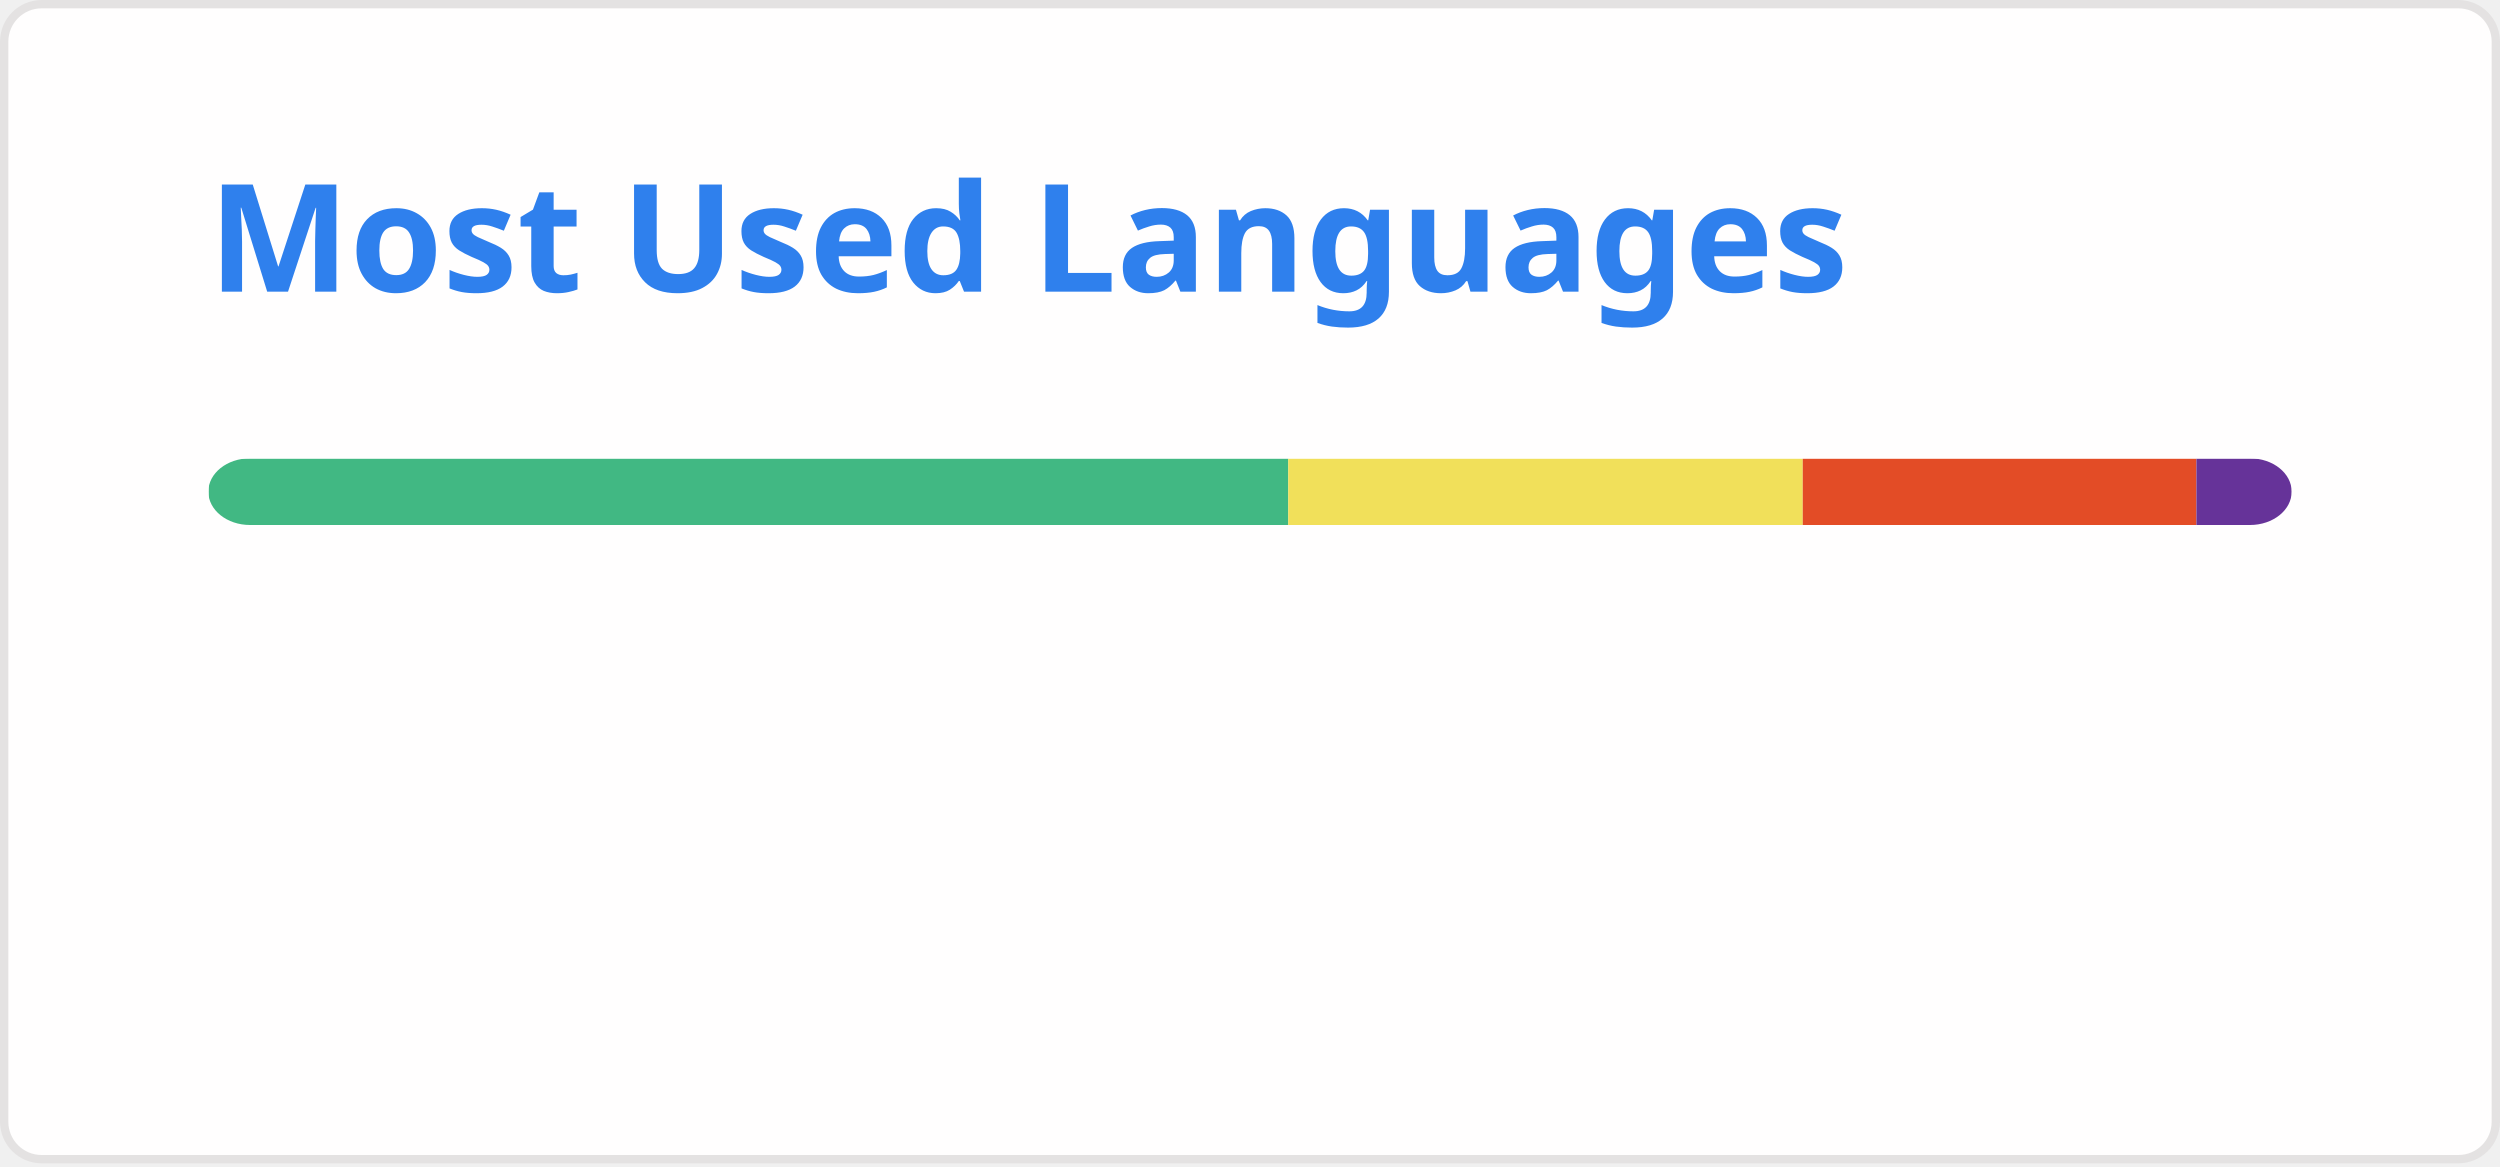
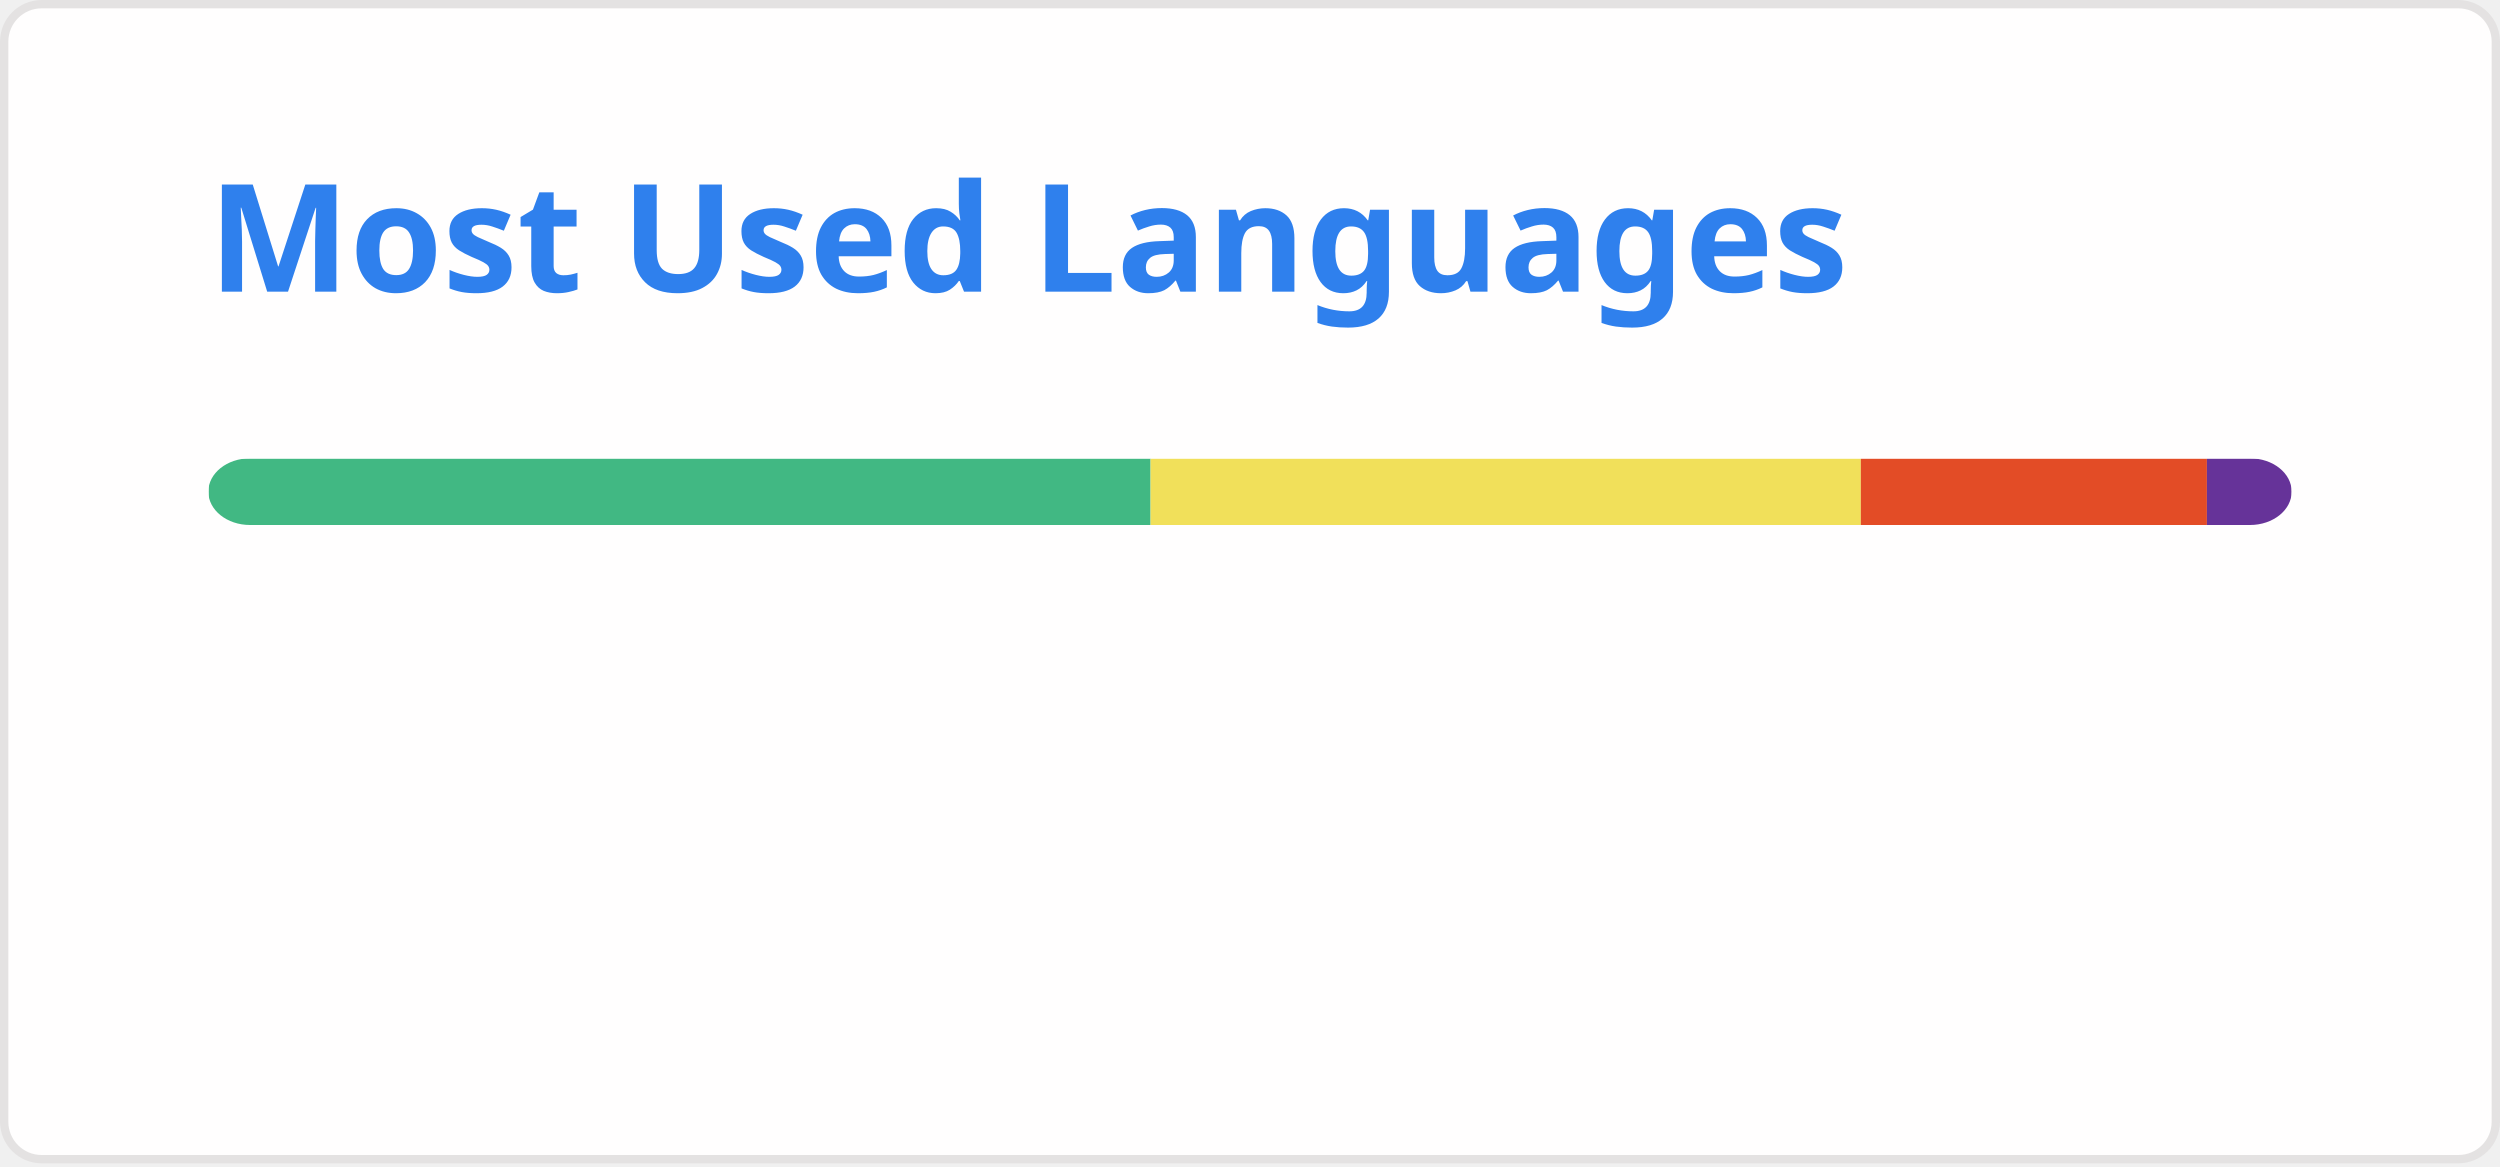
<svg xmlns="http://www.w3.org/2000/svg" width="300" height="140" viewBox="0 0 300 140" fill="none" role="img" aria-labelledby="descId">
  <style>
          .header {
            font: 600 18px 'Segoe UI', Ubuntu, Sans-Serif;
            fill: #2f80ed;
            animation: fadeInAnimation 0.8s ease-in-out forwards;
          }
          @supports(-moz-appearance: auto) {
            /* Selector detects Firefox */
            .header { font-size: 15.5px; }
          }
          
    @keyframes slideInAnimation {
      from {
        width: 0;
      }
      to {
        width: calc(100%-100px);
      }
    }
    @keyframes growWidthAnimation {
      from {
        width: 0;
      }
      to {
        width: 100%;
      }
    }
    .stat {
      font: 600 14px 'Segoe UI', Ubuntu, "Helvetica Neue", Sans-Serif; fill: #434d58;
    }
    @supports(-moz-appearance: auto) {
      /* Selector detects Firefox */
      .stat { font-size:12px; }
    }
    .bold { font-weight: 700 }
    .lang-name {
      font: 400 11px "Segoe UI", Ubuntu, Sans-Serif;
      fill: #434d58;
    }
    .stagger {
      opacity: 0;
      animation: fadeInAnimation 0.3s ease-in-out forwards;
    }
    #rect-mask rect{
      animation: slideInAnimation 1s ease-in-out forwards;
    }
    .lang-progress{
      animation: growWidthAnimation 0.6s ease-in-out forwards;
    }
    

          
      /* Animations */
      @keyframes scaleInAnimation {
        from {
          transform: translate(-5px, 5px) scale(0);
        }
        to {
          transform: translate(-5px, 5px) scale(1);
        }
      }
      @keyframes fadeInAnimation {
        from {
          opacity: 0;
        }
        to {
          opacity: 1;
        }
      }
    
          
        </style>
  <rect data-testid="card-bg" x="0.5" y="0.5" rx="4.5" height="99%" stroke="#e4e2e2" width="299" fill="#fffefe" stroke-opacity="1" />
  <g data-testid="card-title" transform="translate(25, 35)">
    <g transform="translate(0, 0)">
      <text x="0" y="0" class="header" data-testid="header">Most Used Languages</text>
    </g>
  </g>
  <g data-testid="main-card-body" transform="translate(0, 55)">
    <svg data-testid="lang-items" x="25">
      <mask id="rect-mask">
        <rect x="0" y="0" width="250" height="8" fill="white" rx="5" />
      </mask>
-       <rect mask="url(#rect-mask)" data-testid="lang-progress" x="0" y="0" width="129.59" height="8" fill="#41b883" />
-       <rect mask="url(#rect-mask)" data-testid="lang-progress" x="129.59" y="0" width="61.74" height="8" fill="#f1e05a" />
-       <rect mask="url(#rect-mask)" data-testid="lang-progress" x="191.33" y="0" width="47.24" height="8" fill="#e34c26" />
-       <rect mask="url(#rect-mask)" data-testid="lang-progress" x="238.57" y="0" width="11.44" height="8" fill="#663399" />
+       <rect mask="url(#rect-mask)" data-testid="lang-progress" x="0" y="0" width="113.07" height="8" fill="#41b883" />
+       <rect mask="url(#rect-mask)" data-testid="lang-progress" x="113.07" y="0" width="85.23" height="8" fill="#f1e05a" />
+       <rect mask="url(#rect-mask)" data-testid="lang-progress" x="198.3" y="0" width="41.53" height="8" fill="#e34c26" />
+       <rect mask="url(#rect-mask)" data-testid="lang-progress" x="239.83" y="0" width="10.16" height="8" fill="#663399" />
      <g transform="translate(0, 25)">
        <g transform="translate(0, 0)">
          <g transform="translate(0, 0)">
            <g class="stagger" style="animation-delay: 450ms">
              <circle cx="5" cy="6" r="5" fill="#41b883" />
              <text data-testid="lang-name" x="15" y="10" class="lang-name">
-         Vue 51.83%
+         Vue 45.23%
      </text>
            </g>
          </g>
          <g transform="translate(0, 25)">
            <g class="stagger" style="animation-delay: 600ms">
              <circle cx="5" cy="6" r="5" fill="#f1e05a" />
              <text data-testid="lang-name" x="15" y="10" class="lang-name">
-         JavaScript 24.69%
+         JavaScript 34.09%
      </text>
            </g>
          </g>
        </g>
        <g transform="translate(150, 0)">
          <g transform="translate(0, 0)">
            <g class="stagger" style="animation-delay: 450ms">
              <circle cx="5" cy="6" r="5" fill="#e34c26" />
              <text data-testid="lang-name" x="15" y="10" class="lang-name">
-         HTML 18.90%
+         HTML 16.61%
      </text>
            </g>
          </g>
          <g transform="translate(0, 25)">
            <g class="stagger" style="animation-delay: 600ms">
              <circle cx="5" cy="6" r="5" fill="#663399" />
              <text data-testid="lang-name" x="15" y="10" class="lang-name">
-         CSS 4.58%
+         CSS 4.06%
      </text>
            </g>
          </g>
        </g>
      </g>
    </svg>
  </g>
</svg>
